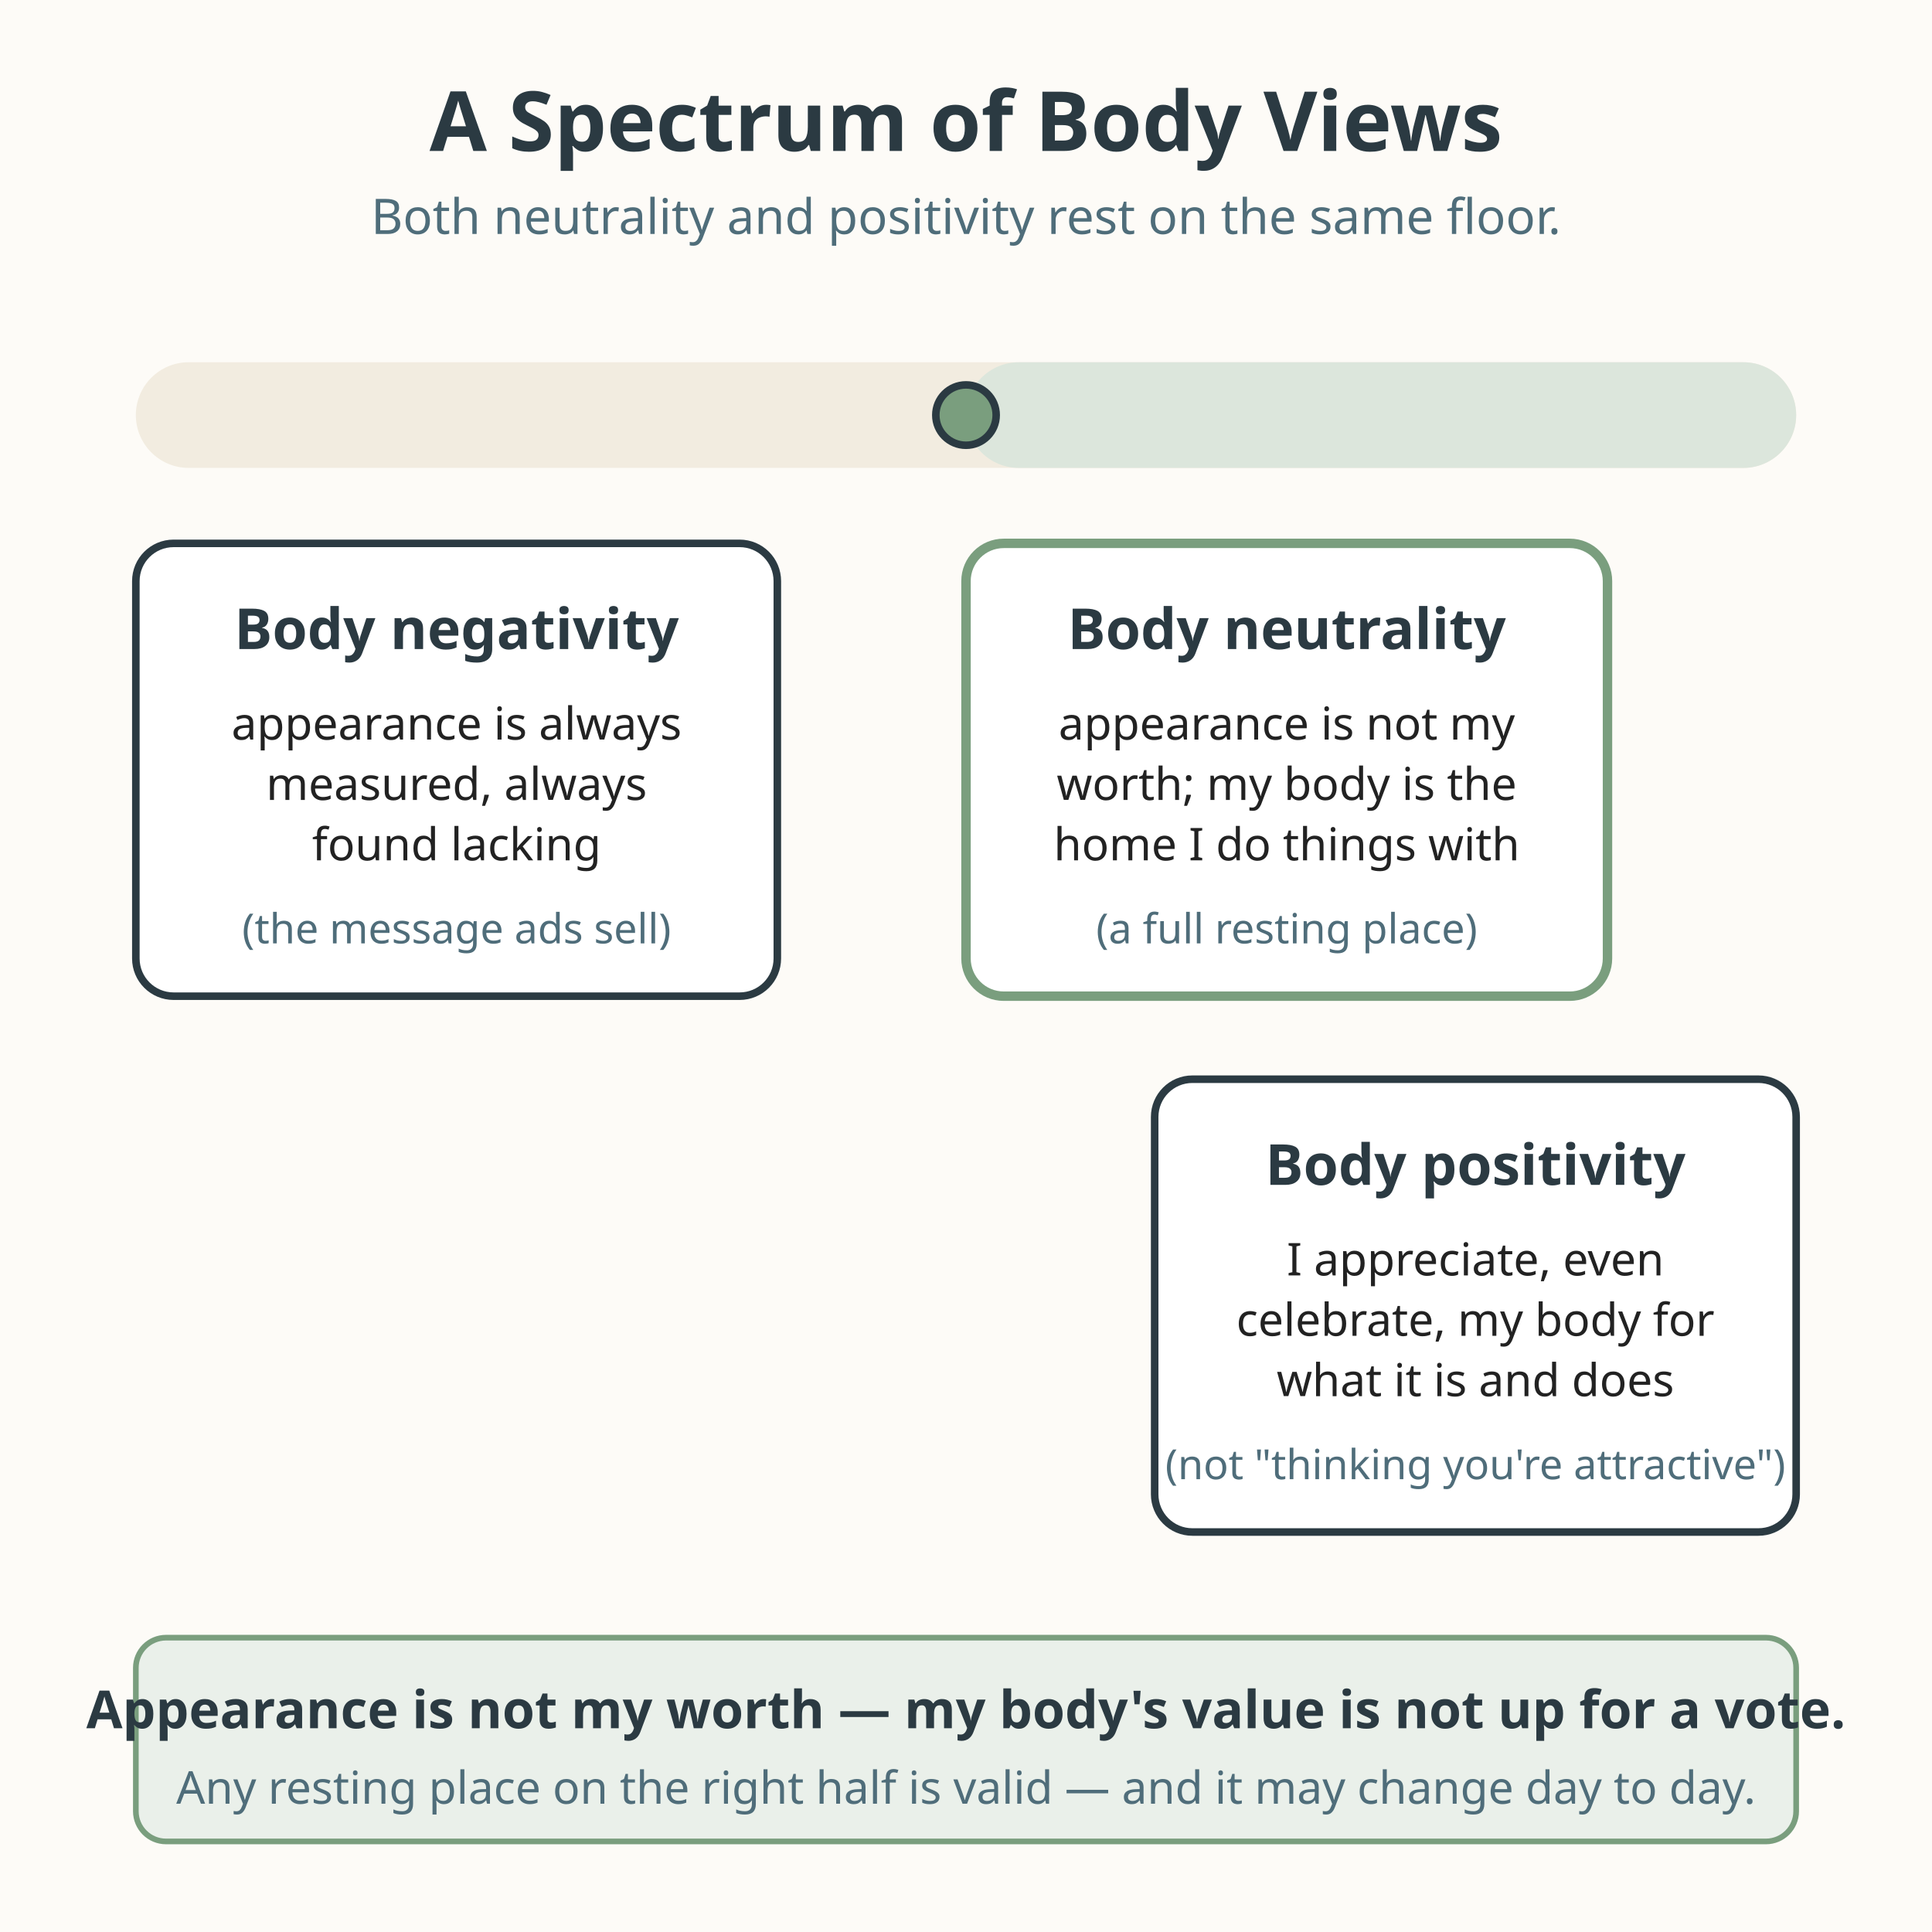
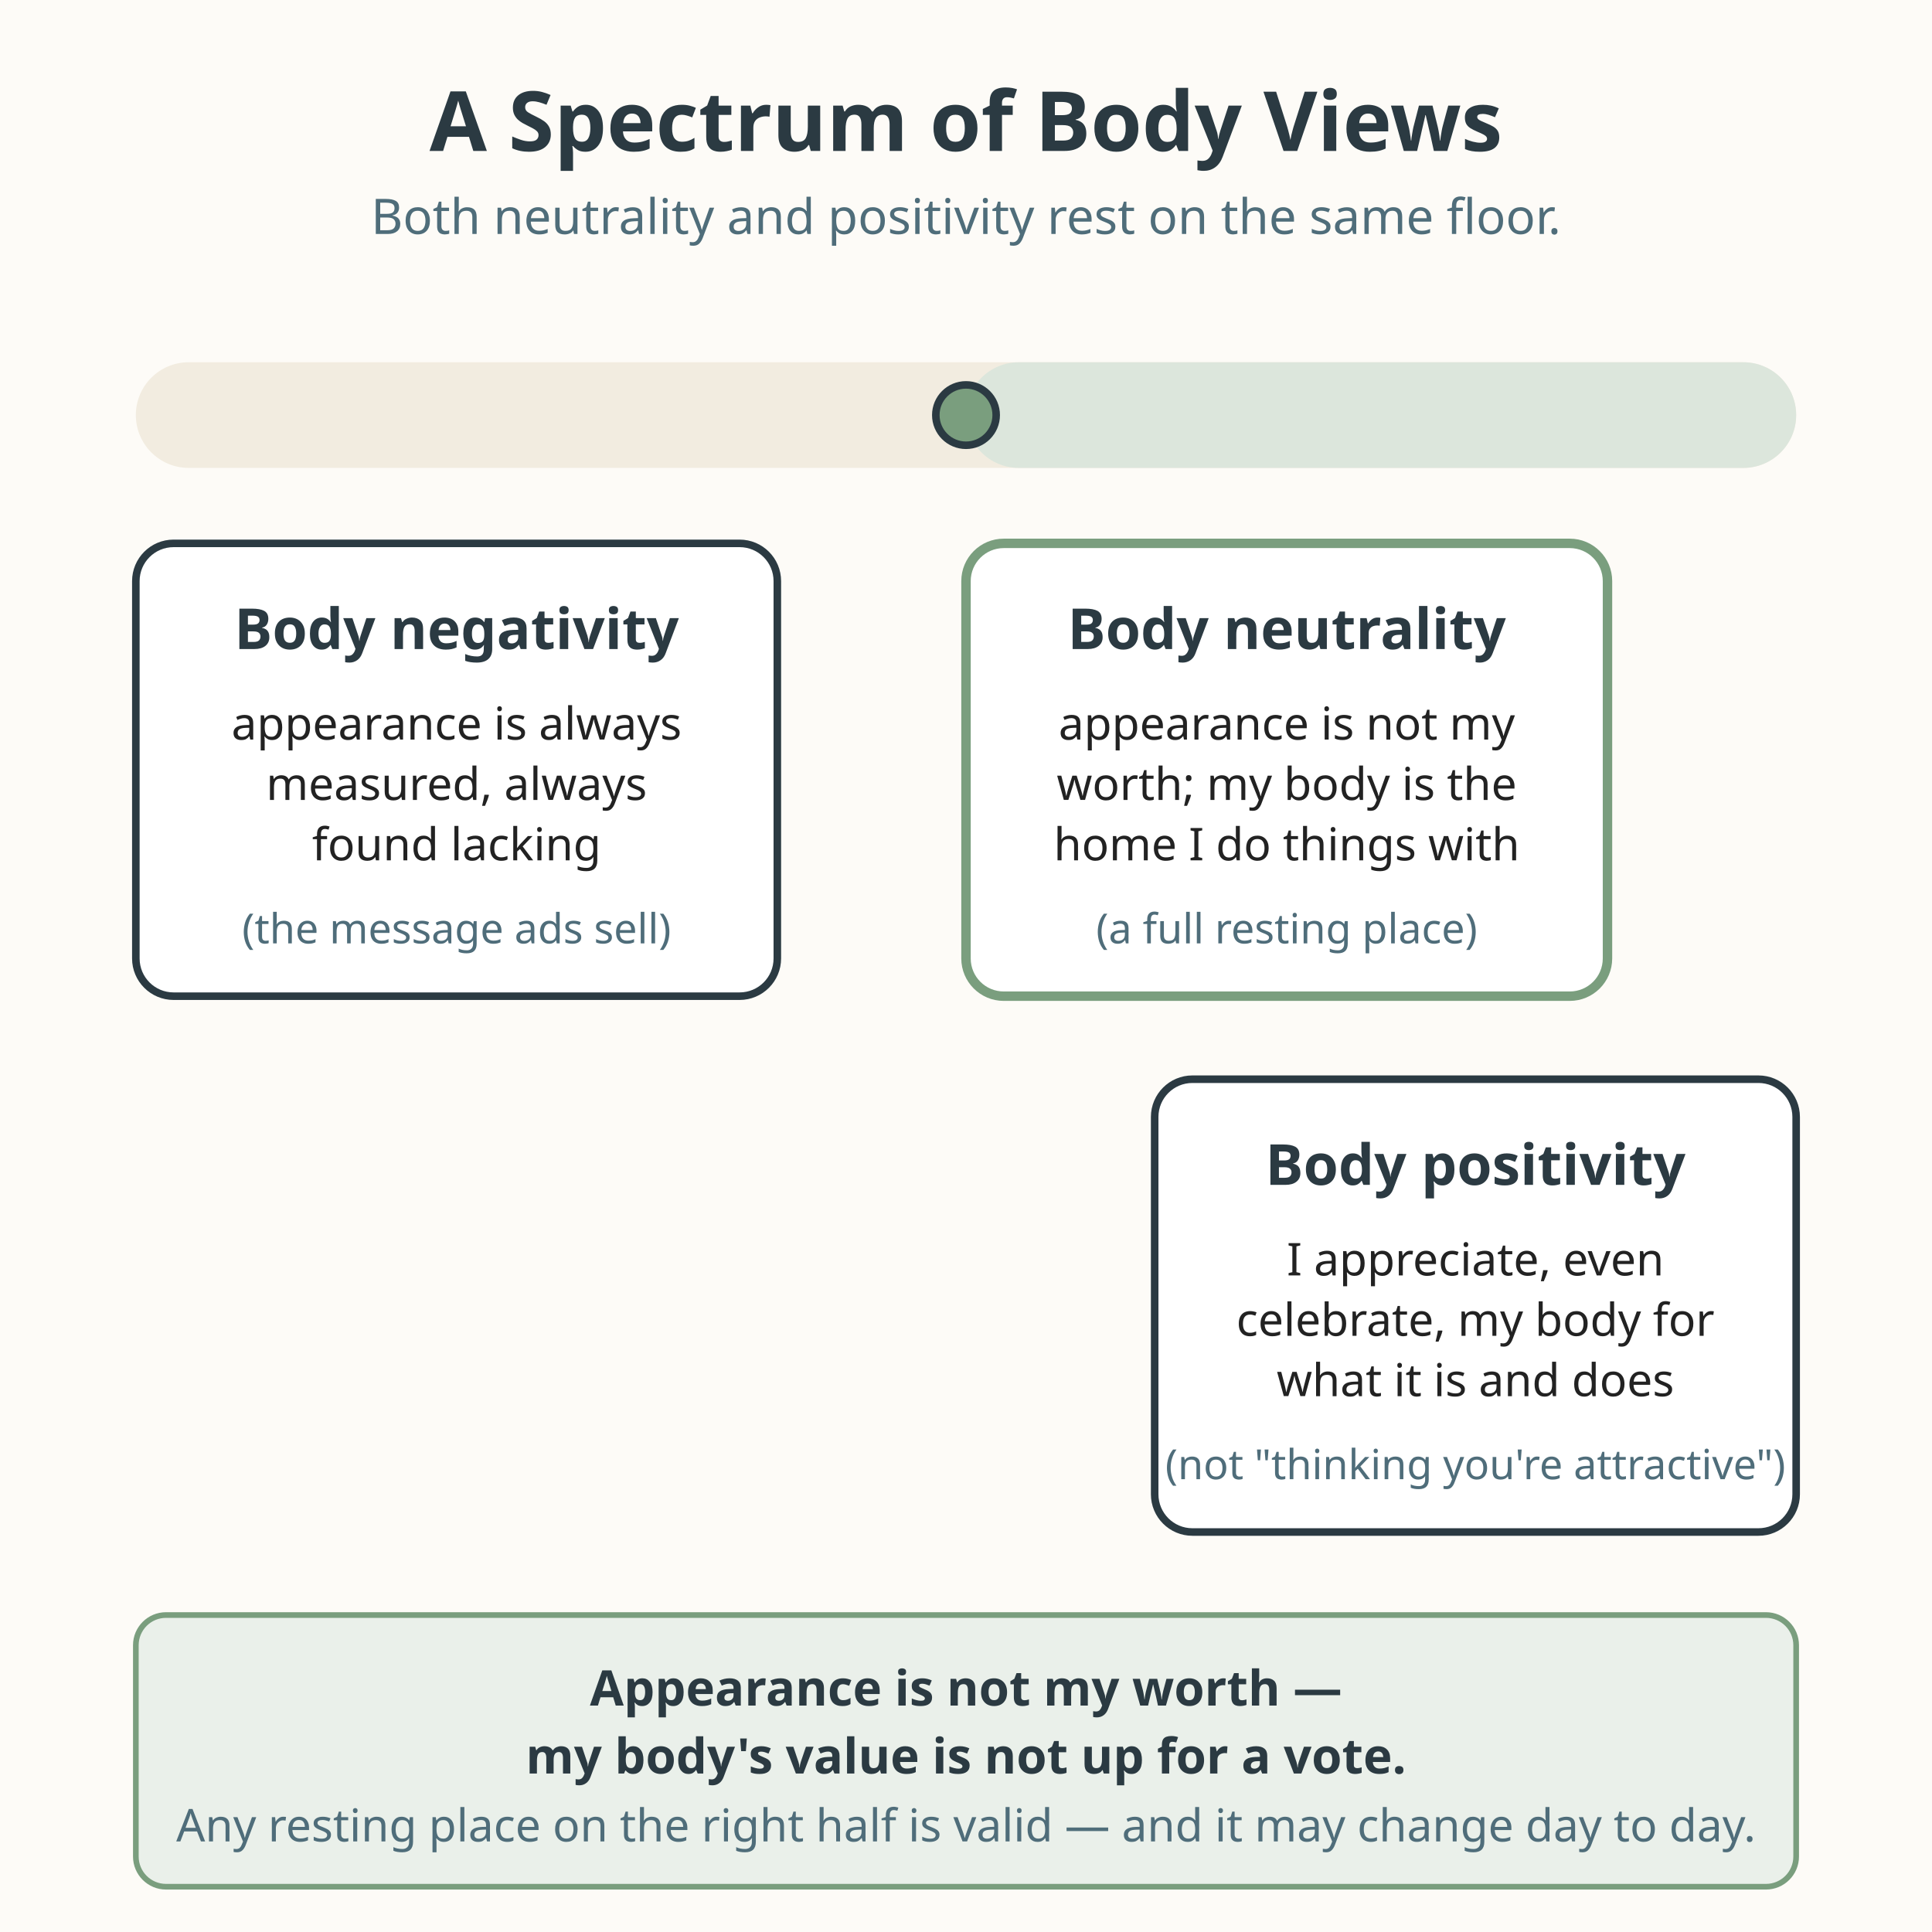
<svg xmlns="http://www.w3.org/2000/svg" viewBox="0 0 512 512" role="img" aria-labelledby="title-L-09-004-04-body-view-spectrum desc-L-09-004-04-body-view-spectrum">
  <rect width="512" height="512" fill="#fdfbf7" />
  <text x="256" y="40" text-anchor="middle" font-family="sans-serif" font-size="22" font-weight="bold" fill="#2b3a42">A Spectrum of Body Views</text>
  <text x="256" y="62" text-anchor="middle" font-family="sans-serif" font-size="13" fill="#4f6d7a">Both neutrality and positivity rest on the same floor.</text>
  <rect x="36" y="96" width="440" height="28" rx="14" fill="#f2ece0" />
  <rect x="256" y="96" width="220" height="28" rx="14" fill="#dce6dc" />
  <circle cx="256" cy="110" r="8" fill="#7a9e7e" stroke="#2b3a42" stroke-width="2" />
  <rect x="36" y="144" width="170" height="120" rx="10" fill="#ffffff" stroke="#2b3a42" stroke-width="2" />
  <text x="121" y="172" text-anchor="middle" font-family="sans-serif" font-size="15" font-weight="bold" fill="#2b3a42">Body negativity</text>
  <text x="121" y="196" text-anchor="middle" font-family="sans-serif" font-size="12" fill="#222222">appearance is always</text>
  <text x="121" y="212" text-anchor="middle" font-family="sans-serif" font-size="12" fill="#222222">measured, always</text>
  <text x="121" y="228" text-anchor="middle" font-family="sans-serif" font-size="12" fill="#222222">found lacking</text>
  <text x="121" y="250" text-anchor="middle" font-family="sans-serif" font-size="11" fill="#4f6d7a">(the message ads sell)</text>
  <rect x="256" y="144" width="170" height="120" rx="10" fill="#ffffff" stroke="#7a9e7e" stroke-width="2.5" />
  <text x="341" y="172" text-anchor="middle" font-family="sans-serif" font-size="15" font-weight="bold" fill="#2b3a42">Body neutrality</text>
  <text x="341" y="196" text-anchor="middle" font-family="sans-serif" font-size="12" fill="#222222">appearance is not my</text>
  <text x="341" y="212" text-anchor="middle" font-family="sans-serif" font-size="12" fill="#222222">worth; my body is the</text>
  <text x="341" y="228" text-anchor="middle" font-family="sans-serif" font-size="12" fill="#222222">home I do things with</text>
  <text x="341" y="250" text-anchor="middle" font-family="sans-serif" font-size="11" fill="#4f6d7a">(a full resting place)</text>
  <rect x="306" y="286" width="170" height="120" rx="10" fill="#ffffff" stroke="#2b3a42" stroke-width="2" />
  <text x="391" y="314" text-anchor="middle" font-family="sans-serif" font-size="15" font-weight="bold" fill="#2b3a42">Body positivity</text>
  <text x="391" y="338" text-anchor="middle" font-family="sans-serif" font-size="12" fill="#222222">I appreciate, even</text>
  <text x="391" y="354" text-anchor="middle" font-family="sans-serif" font-size="12" fill="#222222">celebrate, my body for</text>
  <text x="391" y="370" text-anchor="middle" font-family="sans-serif" font-size="12" fill="#222222">what it is and does</text>
  <text x="391" y="392" text-anchor="middle" font-family="sans-serif" font-size="11" fill="#4f6d7a">(not "thinking you're attractive")</text>
-   <rect x="36" y="434" width="440" height="54" rx="8" fill="#eaf0ea" stroke="#7a9e7e" stroke-width="1.5" />
-   <text x="256" y="458" text-anchor="middle" font-family="sans-serif" font-size="13.9" font-weight="bold" fill="#2b3a42">Appearance is not my worth — my body's value is not up for a vote.</text>
-   <text x="256" y="478" text-anchor="middle" font-family="sans-serif" font-size="12" fill="#4f6d7a">Any resting place on the right half is valid — and it may change day to day.</text>
+   <rect x="36" y="428" width="440" height="72" rx="8" fill="#eaf0ea" stroke="#7a9e7e" stroke-width="1.5" />
+   <text x="256" y="452" text-anchor="middle" font-family="sans-serif" font-size="13" font-weight="bold" fill="#2b3a42">Appearance is not my worth —</text>
+   <text x="256" y="470" text-anchor="middle" font-family="sans-serif" font-size="13" font-weight="bold" fill="#2b3a42">my body's value is not up for a vote.</text>
+   <text x="256" y="488" text-anchor="middle" font-family="sans-serif" font-size="12" fill="#4f6d7a">Any resting place on the right half is valid — and it may change day to day.</text>
</svg>
